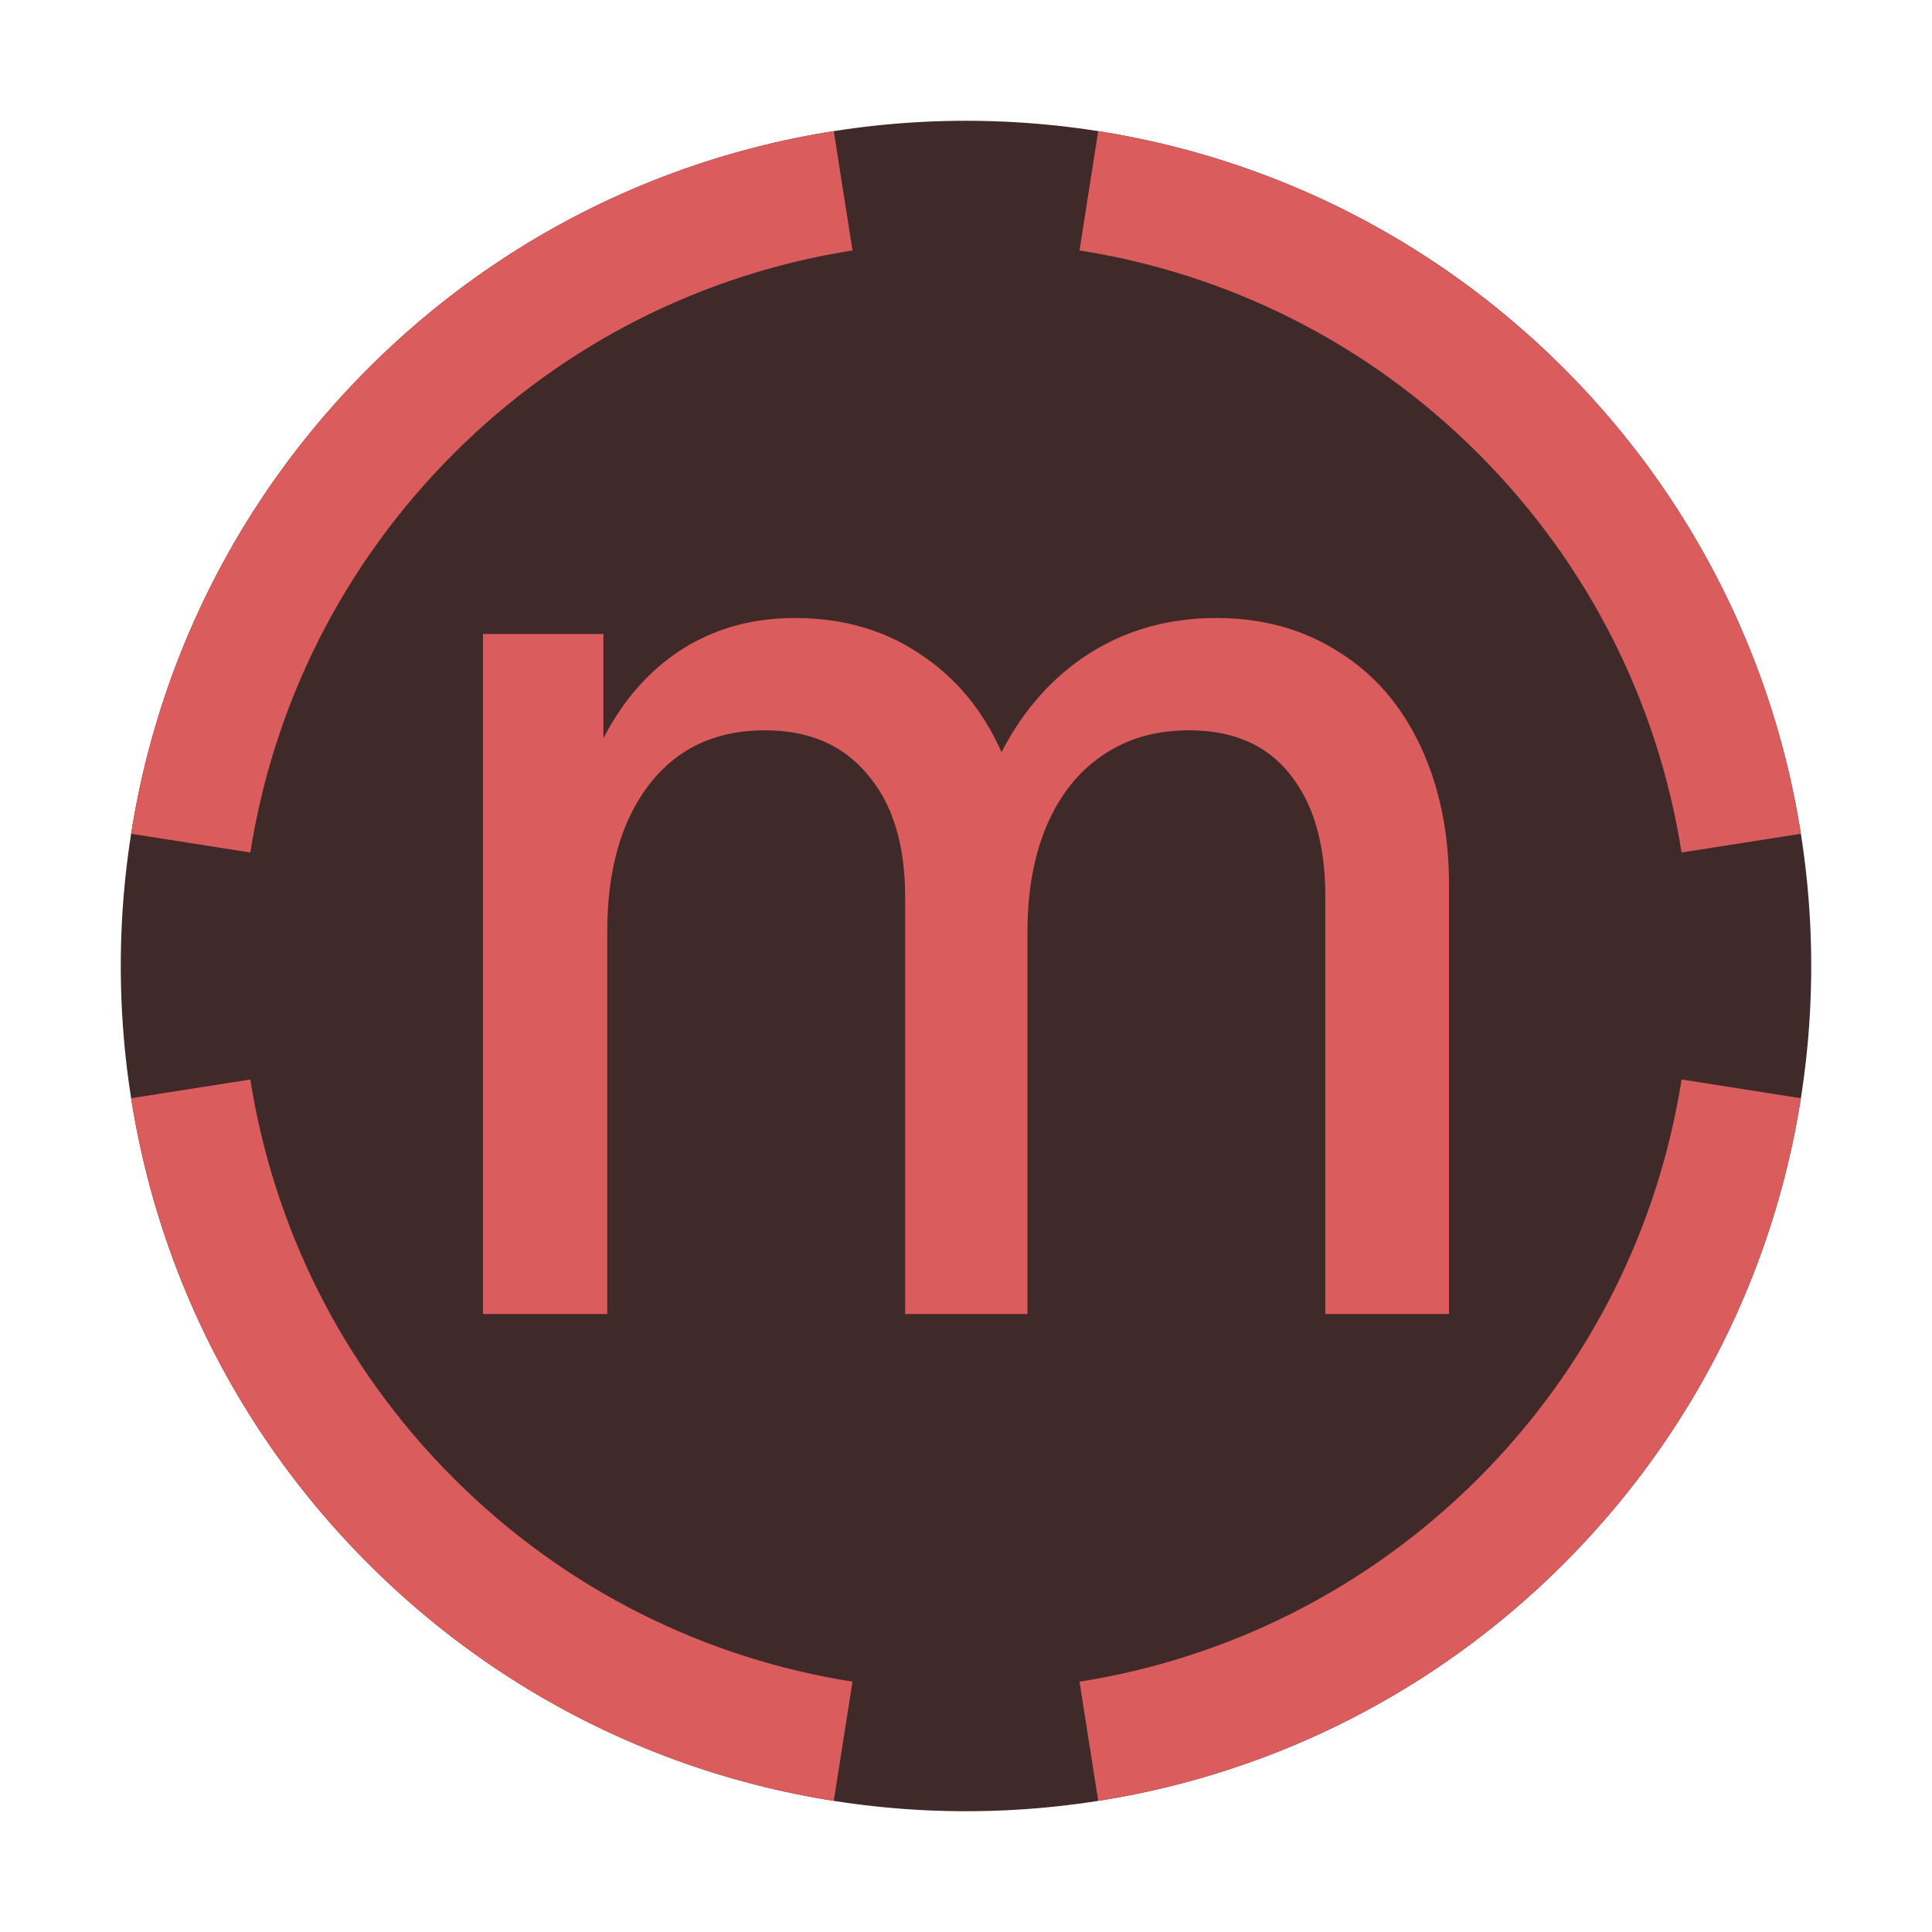
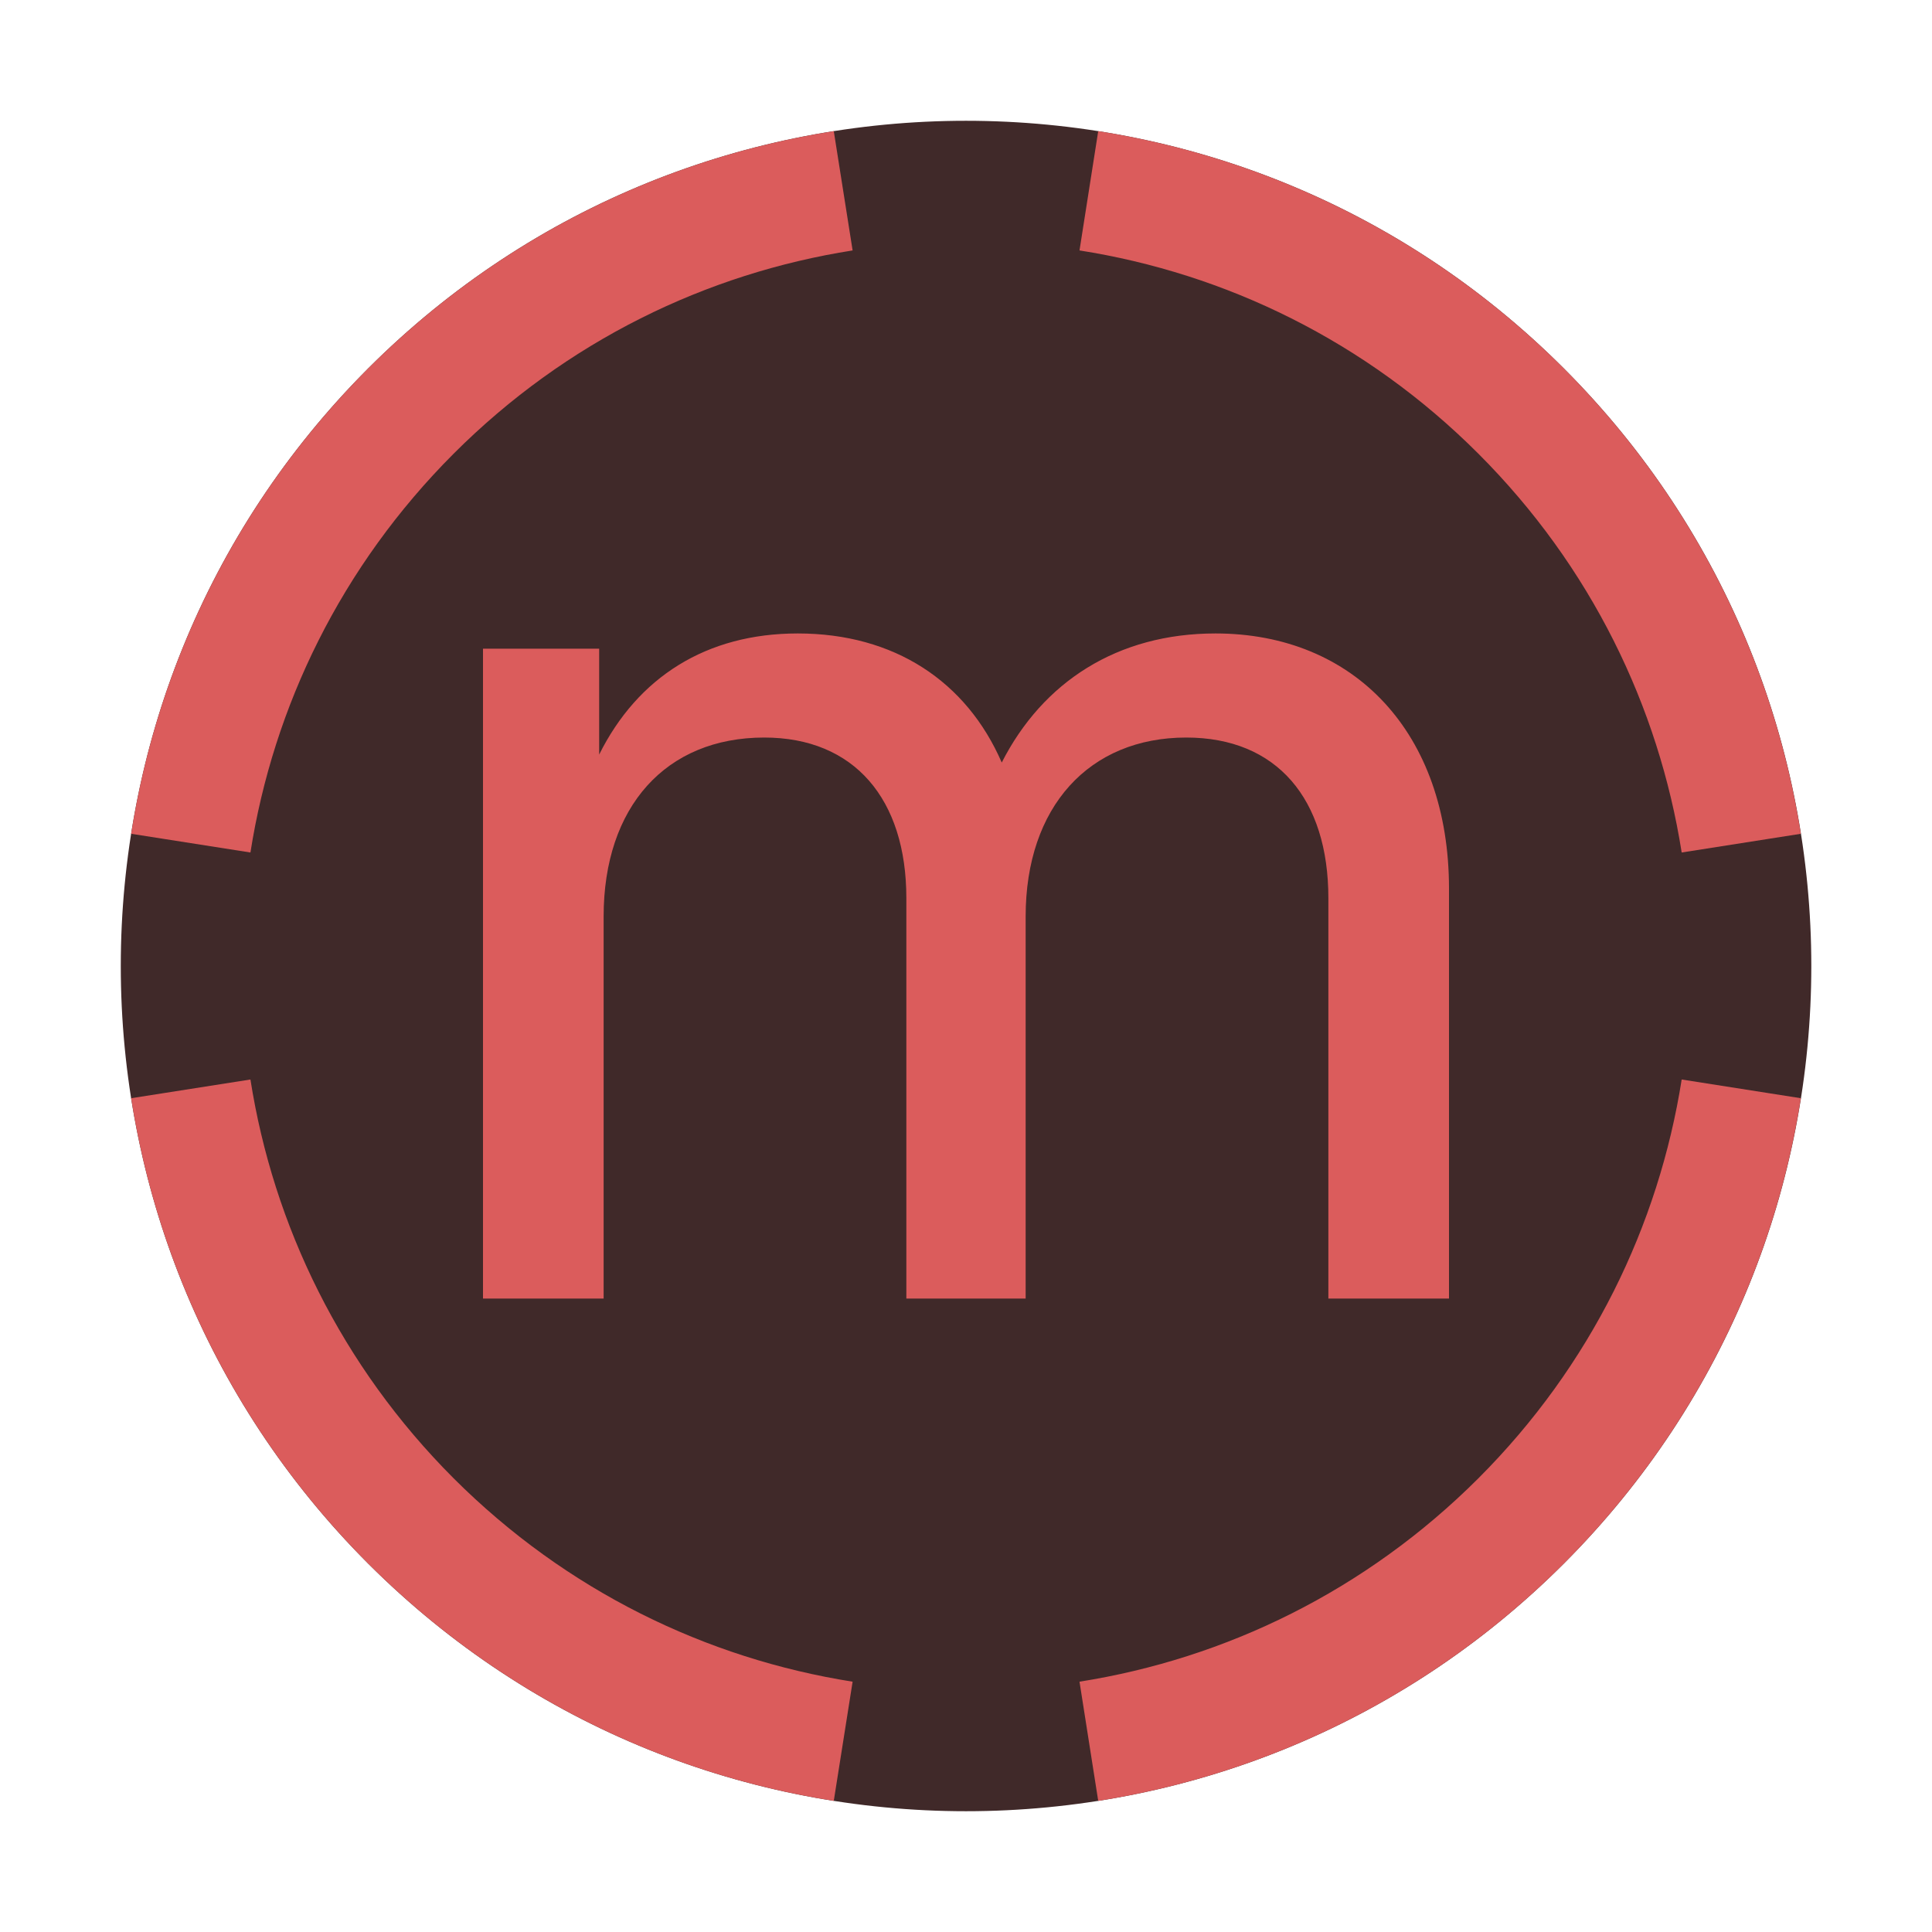
<svg xmlns="http://www.w3.org/2000/svg" width="16" height="16" viewBox="0 0 16 16" fill="none">
-   <path d="M12.95 3.05C15.683 5.784 15.683 10.216 12.95 12.95C10.216 15.683 5.784 15.683 3.05 12.95C0.317 10.216 0.317 5.784 3.05 3.05C5.784 0.317 10.216 0.317 12.95 3.05Z" fill="#402929" />
-   <path fill-rule="evenodd" clip-rule="evenodd" d="M14.914 6.905L13.926 7.06C13.736 5.851 13.175 4.69 12.243 3.757C11.31 2.824 10.149 2.264 8.94 2.074L9.095 1.086C10.506 1.308 11.862 1.963 12.95 3.05C14.037 4.138 14.692 5.494 14.914 6.905ZM6.905 1.086L7.06 2.074C5.851 2.264 4.69 2.824 3.757 3.757C2.824 4.69 2.264 5.851 2.073 7.06L1.086 6.905C1.308 5.494 1.963 4.138 3.05 3.05C4.138 1.963 5.494 1.308 6.905 1.086ZM1.086 9.095C1.308 10.506 1.963 11.862 3.05 12.95C4.138 14.037 5.494 14.692 6.905 14.914L7.06 13.927C5.851 13.736 4.69 13.175 3.757 12.243C2.824 11.31 2.264 10.149 2.073 8.94L1.086 9.095ZM9.095 14.914L8.94 13.927C10.149 13.736 11.31 13.175 12.243 12.243C13.175 11.31 13.736 10.149 13.926 8.94L14.914 9.095C14.692 10.506 14.037 11.862 12.95 12.95C11.862 14.037 10.506 14.692 9.095 14.914Z" fill="#DB5C5C" />
-   <path d="M10.073 5.118C10.458 5.118 10.796 5.212 11.087 5.399C11.381 5.582 11.606 5.842 11.764 6.18C11.921 6.513 12 6.896 12 7.329V10.882H10.976V7.428C10.976 6.992 10.878 6.653 10.682 6.411C10.49 6.169 10.212 6.048 9.848 6.048C9.571 6.048 9.332 6.117 9.129 6.257C8.929 6.392 8.775 6.587 8.667 6.84C8.562 7.089 8.509 7.382 8.509 7.72V10.882H7.496V7.428C7.496 6.995 7.393 6.658 7.186 6.416C6.983 6.17 6.7 6.048 6.336 6.048C5.927 6.048 5.606 6.198 5.375 6.499C5.144 6.799 5.029 7.206 5.029 7.72V10.882H4V5.25H4.997V6.114C5.162 5.795 5.379 5.549 5.648 5.377C5.921 5.204 6.233 5.118 6.583 5.118C6.978 5.118 7.323 5.217 7.617 5.415C7.914 5.609 8.14 5.881 8.294 6.229C8.476 5.877 8.719 5.604 9.024 5.41C9.332 5.215 9.682 5.118 10.073 5.118Z" fill="#DB5C5C" />
+   <path d="M12.95 3.05C15.684 5.784 15.684 10.216 12.95 12.95C10.216 15.683 5.784 15.683 3.05 12.95C0.317 10.216 0.317 5.784 3.05 3.05C5.784 0.317 10.216 0.317 12.95 3.05Z" fill="#402929" />
+   <path fill-rule="evenodd" clip-rule="evenodd" d="M14.914 6.905L13.927 7.06C13.736 5.851 13.176 4.69 12.243 3.757C11.31 2.824 10.149 2.264 8.94 2.074L9.095 1.086C10.506 1.308 11.862 1.963 12.95 3.05C14.037 4.138 14.692 5.494 14.914 6.905ZM6.905 1.086L7.061 2.074C5.851 2.264 4.69 2.824 3.757 3.757C2.825 4.69 2.264 5.851 2.074 7.06L1.086 6.905C1.308 5.494 1.963 4.138 3.05 3.05C4.138 1.963 5.494 1.308 6.905 1.086ZM1.086 9.095C1.308 10.506 1.963 11.862 3.05 12.95C4.138 14.037 5.494 14.692 6.905 14.914L7.061 13.927C5.851 13.736 4.69 13.175 3.757 12.243C2.825 11.31 2.264 10.149 2.074 8.94L1.086 9.095ZM9.095 14.914L8.94 13.927C10.149 13.736 11.31 13.175 12.243 12.243C13.176 11.31 13.736 10.149 13.927 8.94L14.914 9.095C14.692 10.506 14.037 11.862 12.95 12.95C11.862 14.037 10.506 14.692 9.095 14.914Z" fill="#DB5C5C" />
+   <path d="M10.066 5.246C9.254 5.246 8.636 5.647 8.296 6.315C8.004 5.643 7.406 5.246 6.607 5.246C5.849 5.246 5.281 5.609 4.962 6.249V5.372H4V10.754H4.999V7.59C4.999 6.681 5.514 6.108 6.329 6.108C7.075 6.108 7.506 6.618 7.506 7.438V10.754H8.494V7.59C8.494 6.681 9.02 6.108 9.824 6.108C10.576 6.108 11.001 6.618 11.001 7.438V10.754H12V7.359C12 6.071 11.217 5.246 10.066 5.246Z" fill="#DB5C5C" />
</svg>
